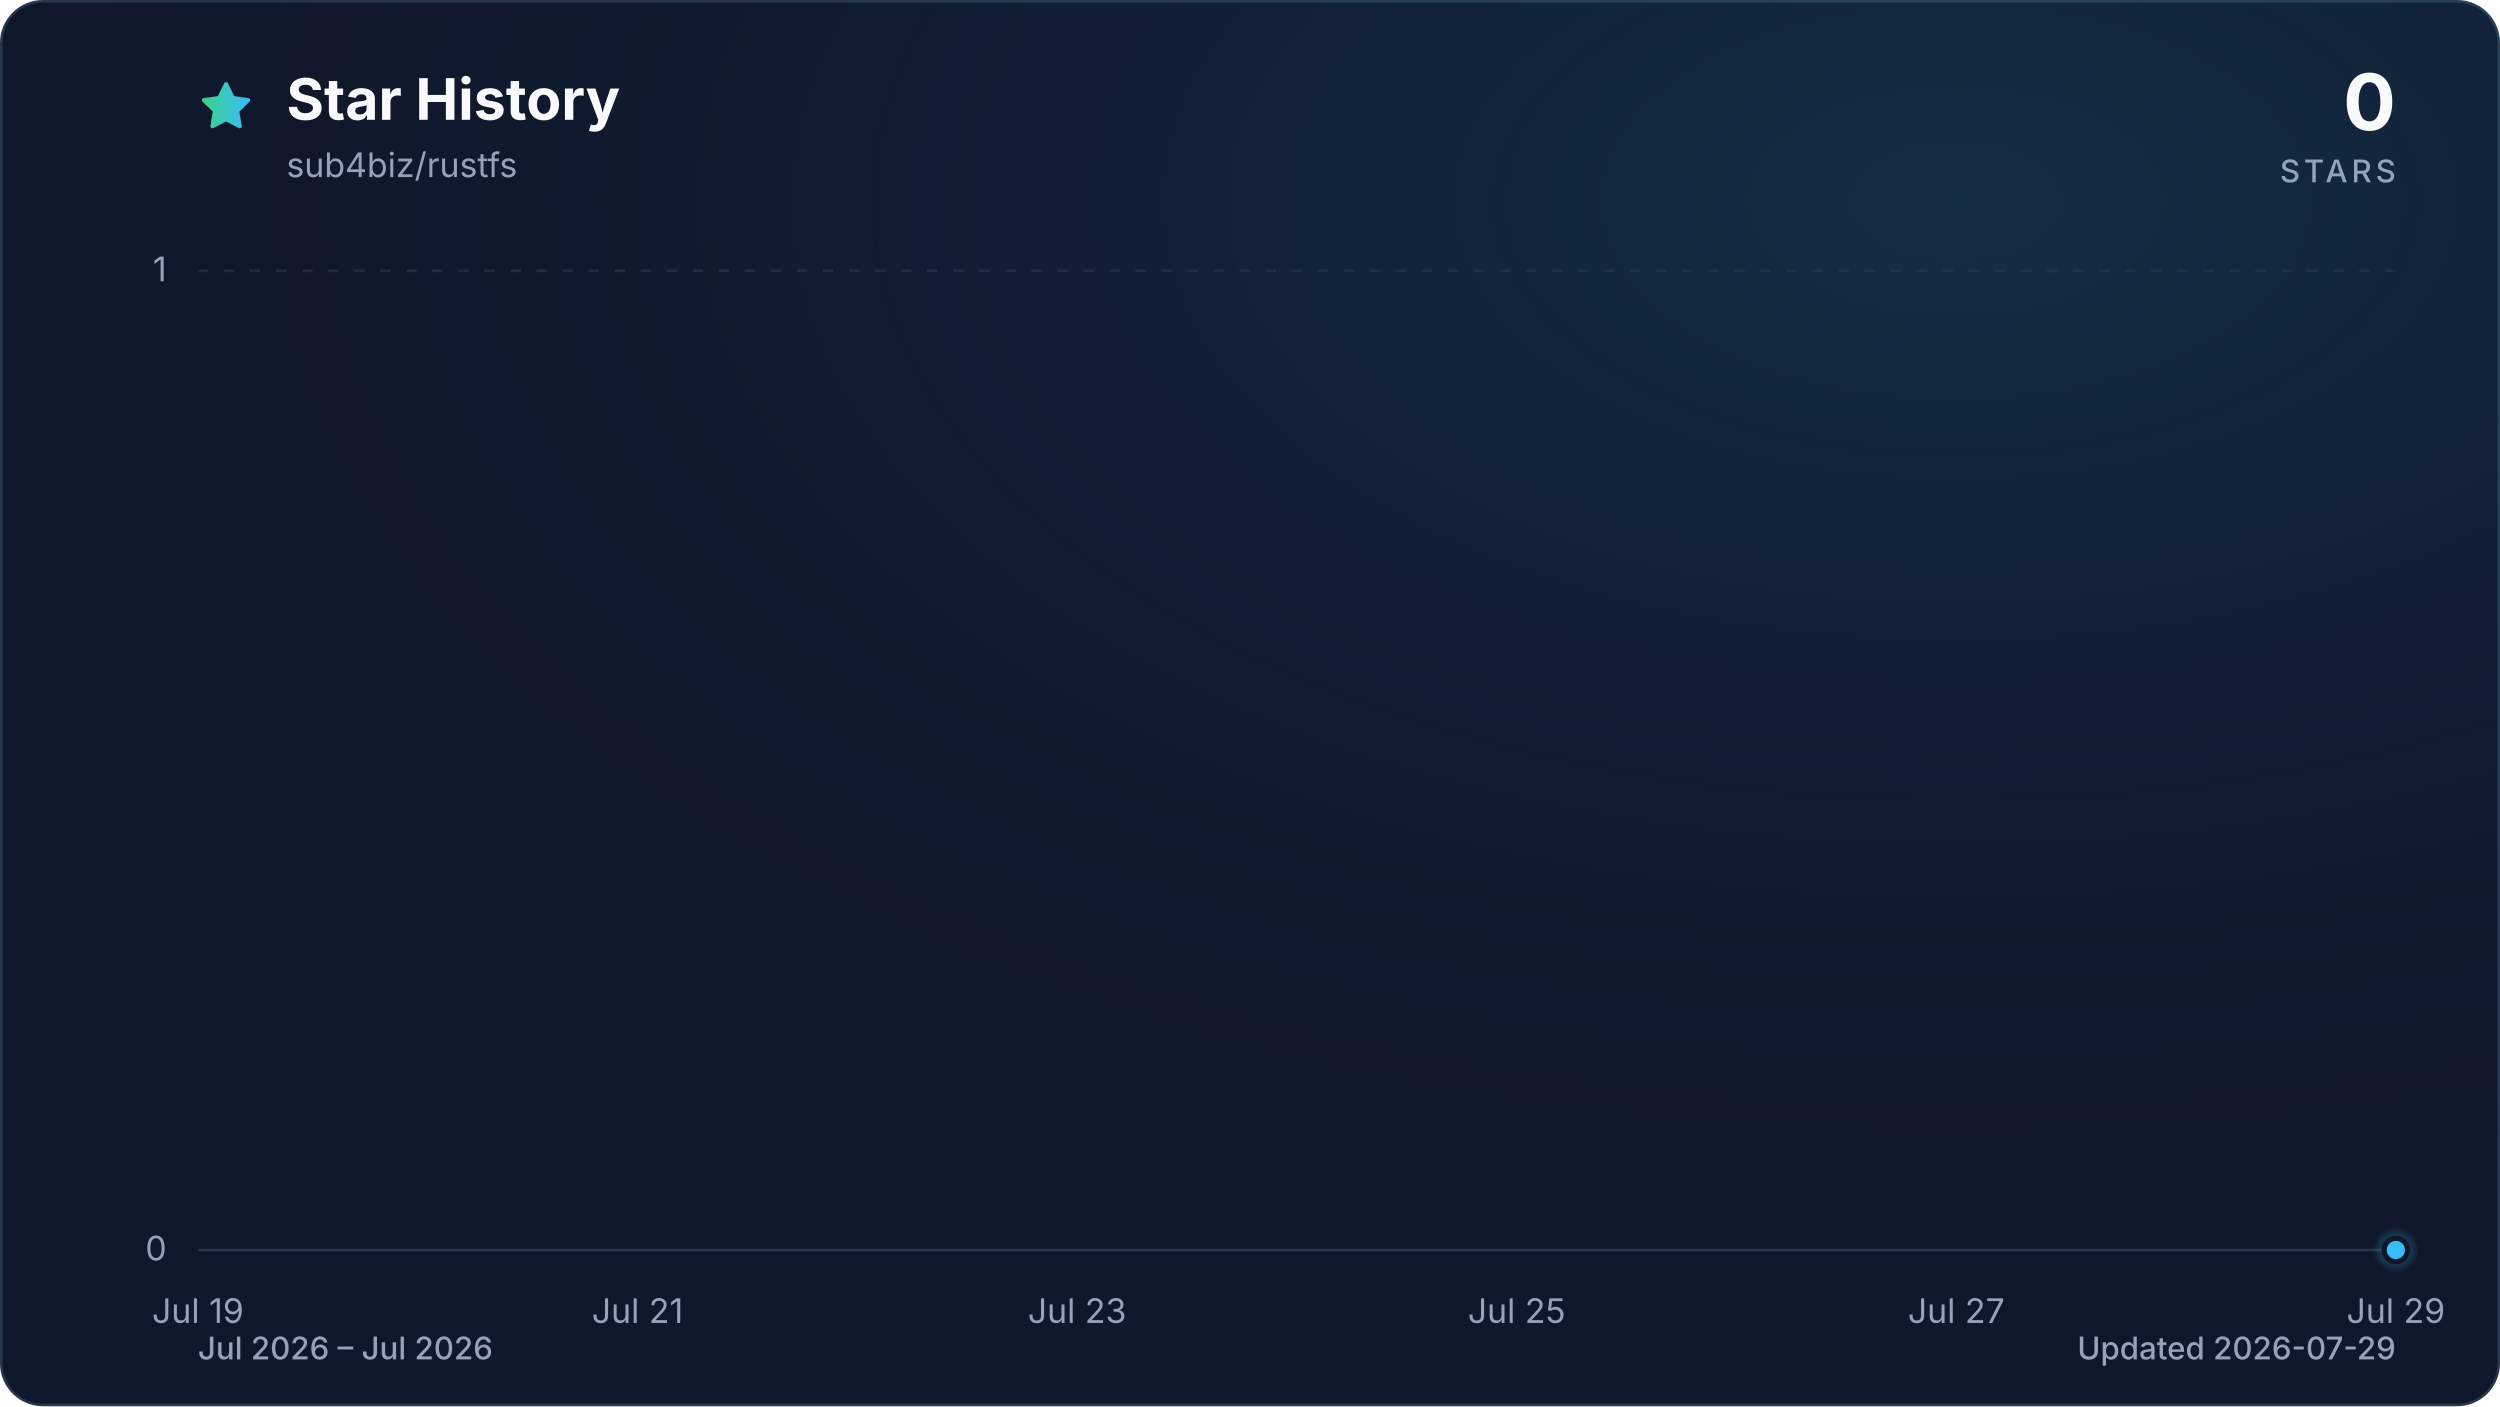
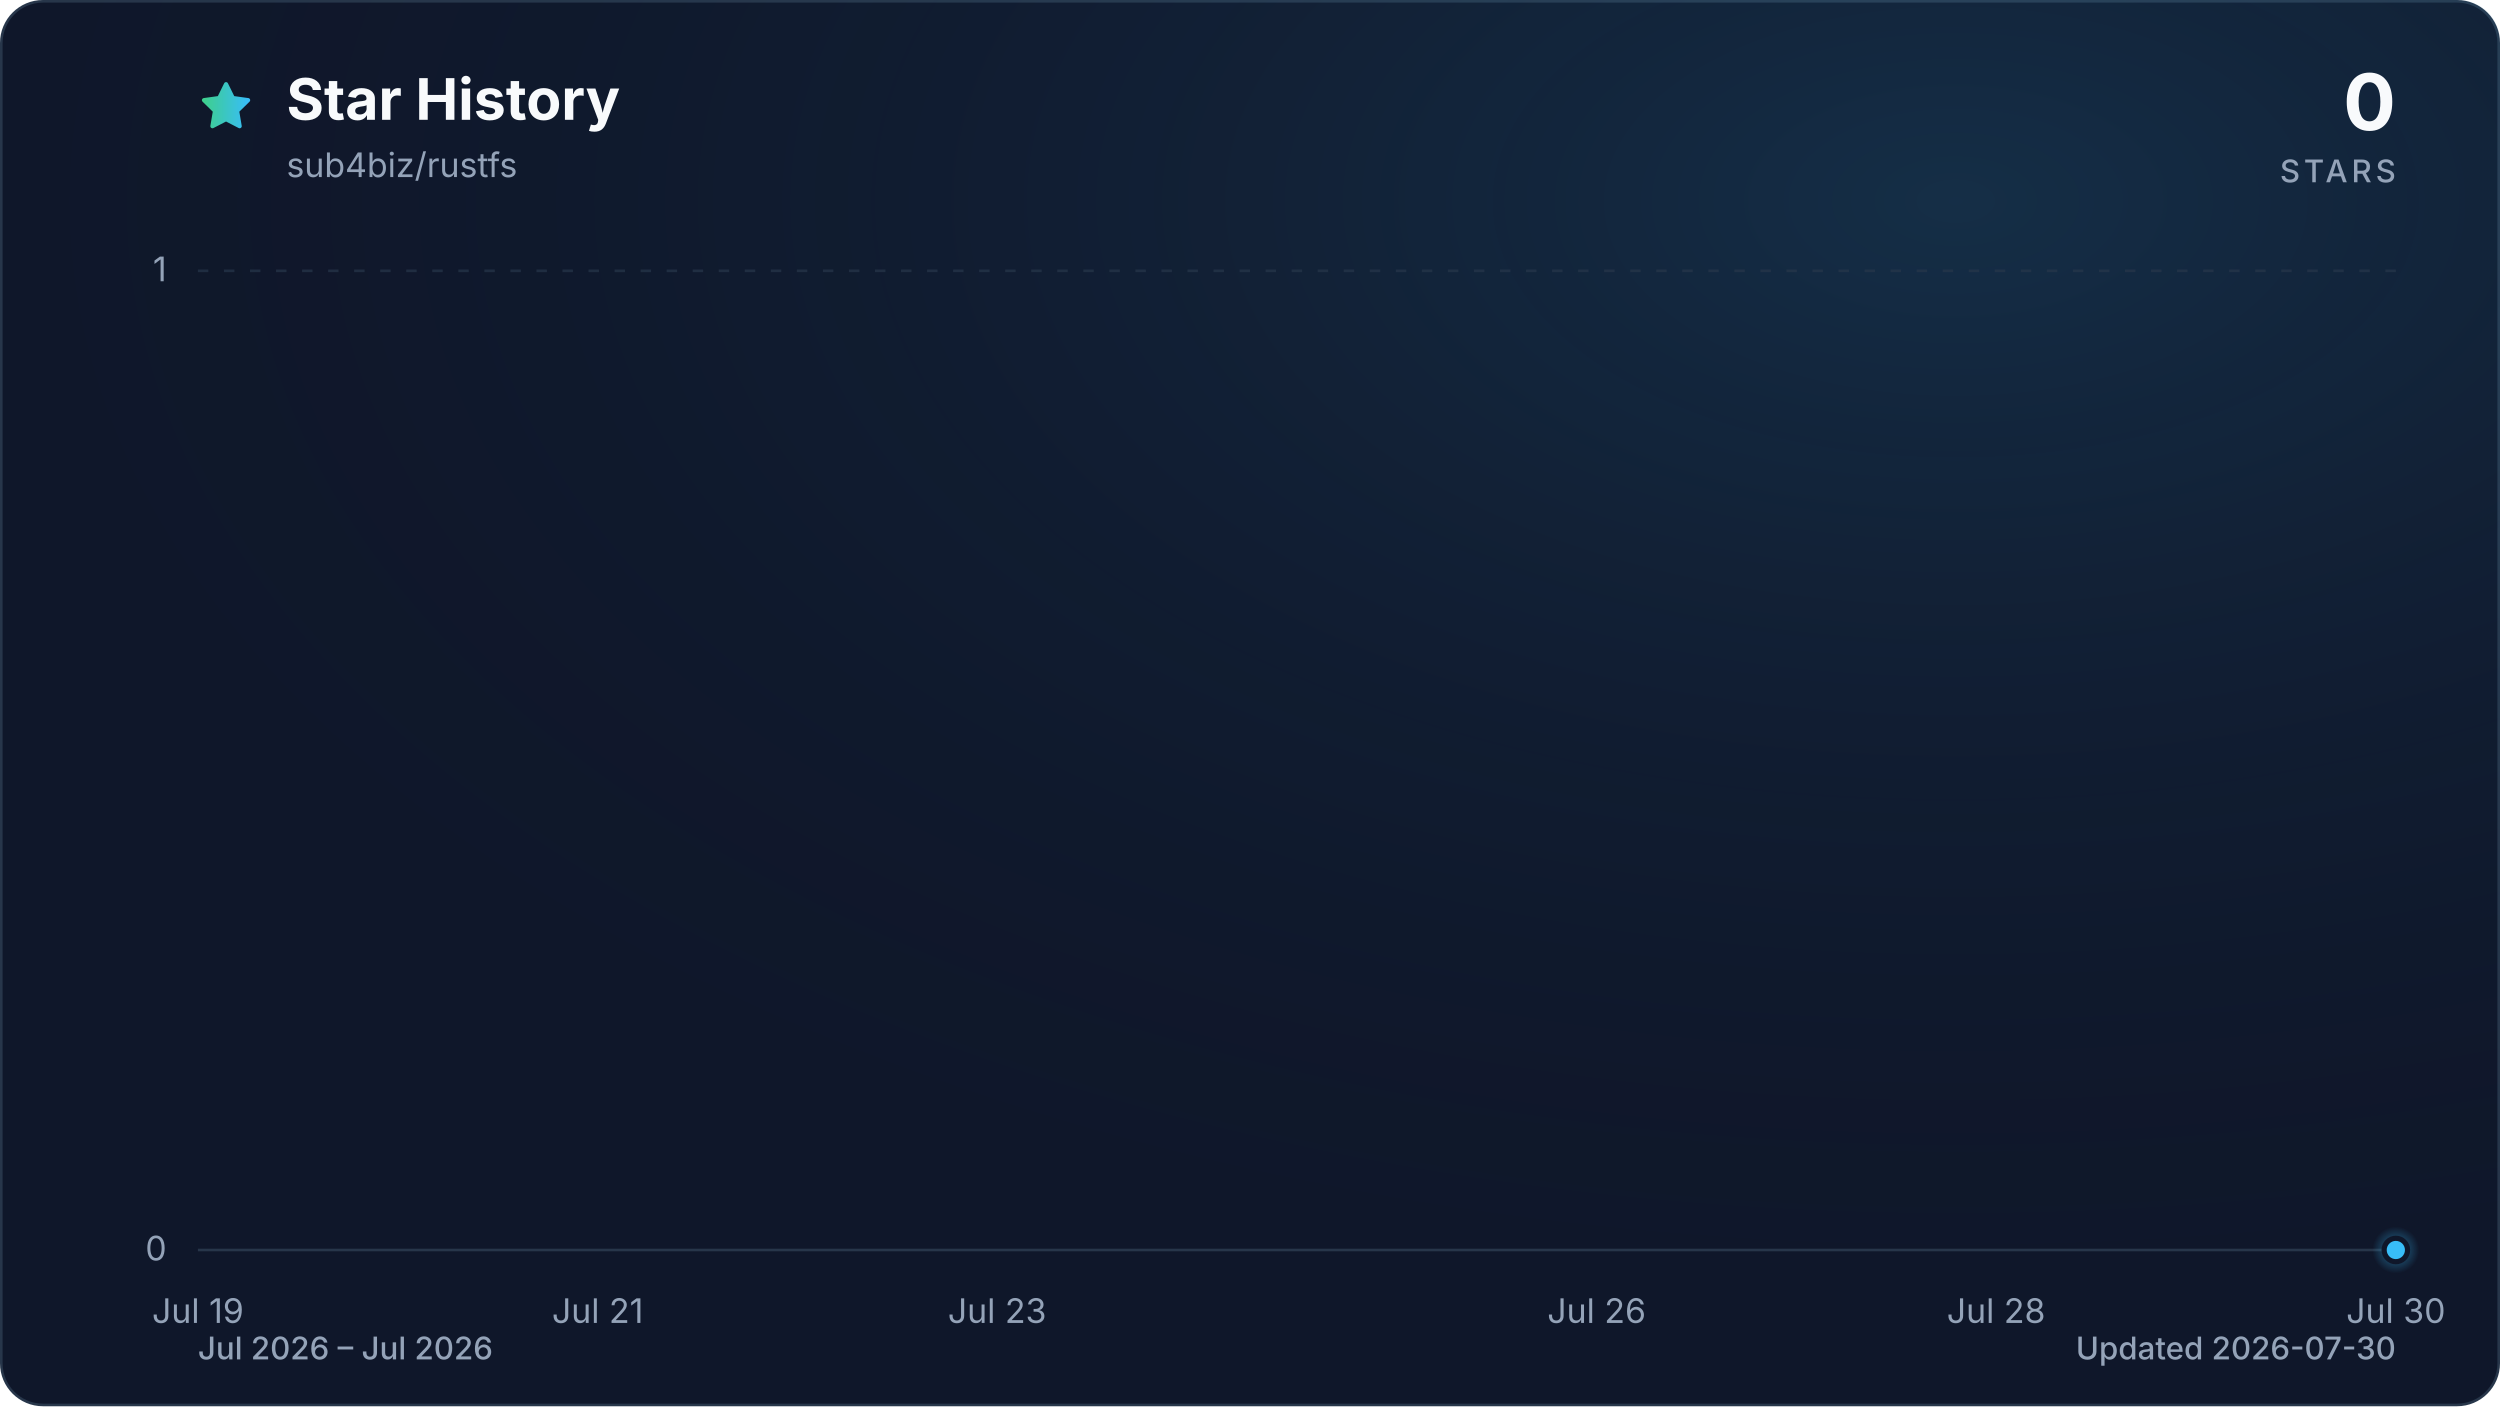
<svg xmlns="http://www.w3.org/2000/svg" viewBox="0 0 960 540" role="img" aria-labelledby="title description" data-style="gradient" data-variant="glow" data-animated="true">
  <defs>
    <linearGradient id="trend" x1="0" y1="0" x2="1" y2="0">
      <stop offset="0%" stop-color="#3ecf8e" />
      <stop offset="100%" stop-color="#38bdf8" />
    </linearGradient>
    <linearGradient id="area" x1="0" y1="0" x2="0" y2="1">
      <stop offset="0%" stop-color="#3ecf8e" stop-opacity="0.30" />
      <stop offset="55%" stop-color="#38bdf8" stop-opacity="0.10" />
      <stop offset="100%" stop-color="#38bdf8" stop-opacity="0.01" />
    </linearGradient>
    <radialGradient id="marker-halo" cx="50%" cy="50%" r="50%">
      <stop offset="0%" stop-color="#38bdf8" stop-opacity="0.55" />
      <stop offset="100%" stop-color="#38bdf8" stop-opacity="0" />
    </radialGradient>
    <radialGradient id="surface-glow" cx="78%" cy="14%" r="80%">
      <stop offset="0%" stop-color="#38bdf8" stop-opacity="0.14" />
      <stop offset="100%" stop-color="#0f172a" stop-opacity="0" />
    </radialGradient>
    <filter id="trend-glow" x="-20%" y="-20%" width="140%" height="140%">
      <feGaussianBlur stdDeviation="7" />
    </filter>
  </defs>
  <style>
.trend-enter{transform-box:fill-box;transform-origin:center;animation:trend-enter 520ms cubic-bezier(0.16,1,0.3,1)}
.marker-enter{transform-box:fill-box;transform-origin:center;animation:marker-enter 320ms cubic-bezier(0.16,1,0.3,1) 200ms both}
.marker-pulse{transform-box:fill-box;transform-origin:center;animation:marker-pulse 2.6s ease-out infinite}
@keyframes trend-enter{from{opacity:.35;transform:translateY(10px)}to{opacity:1;transform:translateY(0)}}
@keyframes marker-enter{from{opacity:0;transform:scale(.4)}to{opacity:1;transform:scale(1)}}
@keyframes marker-pulse{0%{opacity:.5;transform:scale(.7)}70%,100%{opacity:0;transform:scale(2.1)}}
@media (prefers-reduced-motion:reduce){.trend-enter,.marker-enter,.marker-pulse{animation:none!important}}
@media (prefers-reduced-motion:reduce){.marker-pulse{opacity:0}}
</style>
  <rect x="0.5" y="0.5" width="959" height="539" fill="#0f172a" stroke="#27364a" stroke-width="1" rx="16" />
  <rect width="960" height="540" fill="url(#surface-glow)" rx="16" />
  <path d="M12 2.6l2.9 5.9 6.5.9-4.7 4.6 1.1 6.5-5.8-3-5.8 3 1.1-6.5-4.7-4.6 6.5-.9L12 2.6Z" transform="translate(76 30) scale(.9)" fill="url(#trend)" stroke="url(#trend)" stroke-width="1.8" stroke-linejoin="round" aria-hidden="true" />
  <text x="110" y="46" fill="#f8fafc" font-family="ui-sans-serif, system-ui, -apple-system, BlinkMacSystemFont, 'Segoe UI', sans-serif" font-size="22" font-weight="700">Star History</text>
  <text x="110" y="68" fill="#94a3b8" font-family="ui-sans-serif, system-ui, -apple-system, BlinkMacSystemFont, 'Segoe UI', sans-serif" font-size="13">sub4biz/rustfs</text>
  <text x="920" y="50" fill="#f8fafc" font-family="ui-sans-serif, system-ui, -apple-system, BlinkMacSystemFont, 'Segoe UI', sans-serif" font-size="30" font-weight="700" text-anchor="end">0</text>
  <text x="920" y="70" fill="#94a3b8" font-family="ui-sans-serif, system-ui, -apple-system, BlinkMacSystemFont, 'Segoe UI', sans-serif" font-size="12" font-weight="500" letter-spacing="1.5" text-anchor="end">STARS</text>
  <line x1="76" y1="480.0" x2="920" y2="480.0" stroke="#27364a" stroke-width="1" stroke-dasharray="0" opacity="1" />
  <text x="64" y="484.0" fill="#94a3b8" font-family="ui-sans-serif, system-ui, -apple-system, BlinkMacSystemFont, 'Segoe UI', sans-serif" font-size="13" text-anchor="end">0</text>
  <line x1="76" y1="104.0" x2="920" y2="104.0" stroke="#27364a" stroke-width="1" stroke-dasharray="4 6" opacity="0.7" />
  <text x="64" y="108.0" fill="#94a3b8" font-family="ui-sans-serif, system-ui, -apple-system, BlinkMacSystemFont, 'Segoe UI', sans-serif" font-size="13" text-anchor="end">1</text>
  <text x="76.0" y="508" fill="#94a3b8" font-family="ui-sans-serif, system-ui, -apple-system, BlinkMacSystemFont, 'Segoe UI', sans-serif" font-size="13" text-anchor="middle">Jul 19</text>
-   <text x="244.8" y="508" fill="#94a3b8" font-family="ui-sans-serif, system-ui, -apple-system, BlinkMacSystemFont, 'Segoe UI', sans-serif" font-size="13" text-anchor="middle">Jul 21</text>
-   <text x="413.6" y="508" fill="#94a3b8" font-family="ui-sans-serif, system-ui, -apple-system, BlinkMacSystemFont, 'Segoe UI', sans-serif" font-size="13" text-anchor="middle">Jul 23</text>
-   <text x="582.4" y="508" fill="#94a3b8" font-family="ui-sans-serif, system-ui, -apple-system, BlinkMacSystemFont, 'Segoe UI', sans-serif" font-size="13" text-anchor="middle">Jul 25</text>
-   <text x="751.2" y="508" fill="#94a3b8" font-family="ui-sans-serif, system-ui, -apple-system, BlinkMacSystemFont, 'Segoe UI', sans-serif" font-size="13" text-anchor="middle">Jul 27</text>
-   <text x="920.0" y="508" fill="#94a3b8" font-family="ui-sans-serif, system-ui, -apple-system, BlinkMacSystemFont, 'Segoe UI', sans-serif" font-size="13" text-anchor="middle">Jul 29</text>
+   <text x="229.5" y="508" fill="#94a3b8" font-family="ui-sans-serif, system-ui, -apple-system, BlinkMacSystemFont, 'Segoe UI', sans-serif" font-size="13" text-anchor="middle">Jul 21</text>
+   <text x="382.9" y="508" fill="#94a3b8" font-family="ui-sans-serif, system-ui, -apple-system, BlinkMacSystemFont, 'Segoe UI', sans-serif" font-size="13" text-anchor="middle">Jul 23</text>
+   <text x="613.1" y="508" fill="#94a3b8" font-family="ui-sans-serif, system-ui, -apple-system, BlinkMacSystemFont, 'Segoe UI', sans-serif" font-size="13" text-anchor="middle">Jul 26</text>
+   <text x="766.5" y="508" fill="#94a3b8" font-family="ui-sans-serif, system-ui, -apple-system, BlinkMacSystemFont, 'Segoe UI', sans-serif" font-size="13" text-anchor="middle">Jul 28</text>
+   <text x="920.0" y="508" fill="#94a3b8" font-family="ui-sans-serif, system-ui, -apple-system, BlinkMacSystemFont, 'Segoe UI', sans-serif" font-size="13" text-anchor="middle">Jul 30</text>
  <g class="trend-enter">
-     <path d="M 76.0 480.0 C 104.1 480.0, 132.3 480.0, 160.4 480.0 C 188.5 480.0, 216.7 480.0, 244.8 480.0 C 272.9 480.0, 301.1 480.0, 329.2 480.0 C 357.3 480.0, 385.5 480.0, 413.6 480.0 C 441.7 480.0, 469.9 480.0, 498.0 480.0 C 526.1 480.0, 554.3 480.0, 582.4 480.0 C 610.5 480.0, 638.7 480.0, 666.8 480.0 C 694.9 480.0, 723.1 480.0, 751.2 480.0 C 779.3 480.0, 807.5 480.0, 835.6 480.0 C 863.7 480.0, 891.9 480.0, 920.0 480.0 L 920.0 480.0 L 76.0 480.0 Z" fill="url(#area)" />
-     <path d="M 76.0 480.0 C 104.1 480.0, 132.3 480.0, 160.4 480.0 C 188.5 480.0, 216.7 480.0, 244.8 480.0 C 272.9 480.0, 301.1 480.0, 329.2 480.0 C 357.3 480.0, 385.5 480.0, 413.6 480.0 C 441.7 480.0, 469.9 480.0, 498.0 480.0 C 526.1 480.0, 554.3 480.0, 582.4 480.0 C 610.5 480.0, 638.7 480.0, 666.8 480.0 C 694.9 480.0, 723.1 480.0, 751.2 480.0 C 779.3 480.0, 807.5 480.0, 835.6 480.0 C 863.7 480.0, 891.9 480.0, 920.0 480.0" fill="none" stroke="url(#trend)" stroke-width="12" stroke-linecap="round" stroke-linejoin="round" opacity="0.16" filter="url(#trend-glow)" />
-     <path d="M 76.0 480.0 C 104.1 480.0, 132.3 480.0, 160.4 480.0 C 188.5 480.0, 216.7 480.0, 244.8 480.0 C 272.9 480.0, 301.1 480.0, 329.2 480.0 C 357.3 480.0, 385.5 480.0, 413.6 480.0 C 441.7 480.0, 469.9 480.0, 498.0 480.0 C 526.1 480.0, 554.3 480.0, 582.4 480.0 C 610.5 480.0, 638.7 480.0, 666.8 480.0 C 694.9 480.0, 723.1 480.0, 751.2 480.0 C 779.3 480.0, 807.5 480.0, 835.6 480.0 C 863.7 480.0, 891.9 480.0, 920.0 480.0" fill="none" stroke="url(#trend)" stroke-width="3" stroke-linecap="round" stroke-linejoin="round" />
+     <path d="M 76.0 480.0 C 101.6 480.0, 127.2 480.0, 152.7 480.0 C 178.3 480.0, 203.9 480.0, 229.5 480.0 C 255.0 480.0, 280.6 480.0, 306.2 480.0 C 331.8 480.0, 357.3 480.0, 382.9 480.0 C 408.5 480.0, 434.1 480.0, 459.6 480.0 C 485.2 480.0, 510.8 480.0, 536.4 480.0 C 561.9 480.0, 587.5 480.0, 613.1 480.0 C 638.7 480.0, 664.2 480.0, 689.8 480.0 C 715.4 480.0, 741.0 480.0, 766.5 480.0 C 792.1 480.0, 817.7 480.0, 843.3 480.0 C 868.8 480.0, 894.4 480.0, 920.0 480.0 L 920.0 480.0 L 76.0 480.0 Z" fill="url(#area)" />
+     <path d="M 76.0 480.0 C 101.6 480.0, 127.2 480.0, 152.7 480.0 C 178.3 480.0, 203.9 480.0, 229.5 480.0 C 255.0 480.0, 280.6 480.0, 306.2 480.0 C 331.8 480.0, 357.3 480.0, 382.9 480.0 C 408.5 480.0, 434.1 480.0, 459.6 480.0 C 485.2 480.0, 510.8 480.0, 536.4 480.0 C 561.9 480.0, 587.5 480.0, 613.1 480.0 C 638.7 480.0, 664.2 480.0, 689.8 480.0 C 715.4 480.0, 741.0 480.0, 766.5 480.0 C 792.1 480.0, 817.7 480.0, 843.3 480.0 C 868.8 480.0, 894.4 480.0, 920.0 480.0" fill="none" stroke="url(#trend)" stroke-width="12" stroke-linecap="round" stroke-linejoin="round" opacity="0.16" filter="url(#trend-glow)" />
+     <path d="M 76.0 480.0 C 101.6 480.0, 127.2 480.0, 152.7 480.0 C 178.3 480.0, 203.9 480.0, 229.5 480.0 C 255.0 480.0, 280.6 480.0, 306.2 480.0 C 331.8 480.0, 357.3 480.0, 382.9 480.0 C 408.5 480.0, 434.1 480.0, 459.6 480.0 C 485.2 480.0, 510.8 480.0, 536.4 480.0 C 561.9 480.0, 587.5 480.0, 613.1 480.0 C 638.7 480.0, 664.2 480.0, 689.8 480.0 C 715.4 480.0, 741.0 480.0, 766.5 480.0 C 792.1 480.0, 817.7 480.0, 843.3 480.0 C 868.8 480.0, 894.4 480.0, 920.0 480.0" fill="none" stroke="url(#trend)" stroke-width="3" stroke-linecap="round" stroke-linejoin="round" />
  </g>
  <g class="marker-enter">
    <circle class="marker-pulse" cx="920.0" cy="480.0" r="9" fill="url(#marker-halo)" />
    <circle cx="920.0" cy="480.0" r="4.5" fill="#38bdf8" stroke="#0f172a" stroke-width="2" />
  </g>
  <text x="76" y="522" fill="#94a3b8" font-family="ui-sans-serif, system-ui, -apple-system, BlinkMacSystemFont, 'Segoe UI', sans-serif" font-size="12" font-weight="500">Jul 2026 – Jul 2026</text>
-   <text x="920" y="522" fill="#94a3b8" font-family="ui-sans-serif, system-ui, -apple-system, BlinkMacSystemFont, 'Segoe UI', sans-serif" font-size="12" font-weight="500" text-anchor="end">Updated 2026-07-29</text>
+   <text x="920" y="522" fill="#94a3b8" font-family="ui-sans-serif, system-ui, -apple-system, BlinkMacSystemFont, 'Segoe UI', sans-serif" font-size="12" font-weight="500" text-anchor="end">Updated 2026-07-30</text>
</svg>
